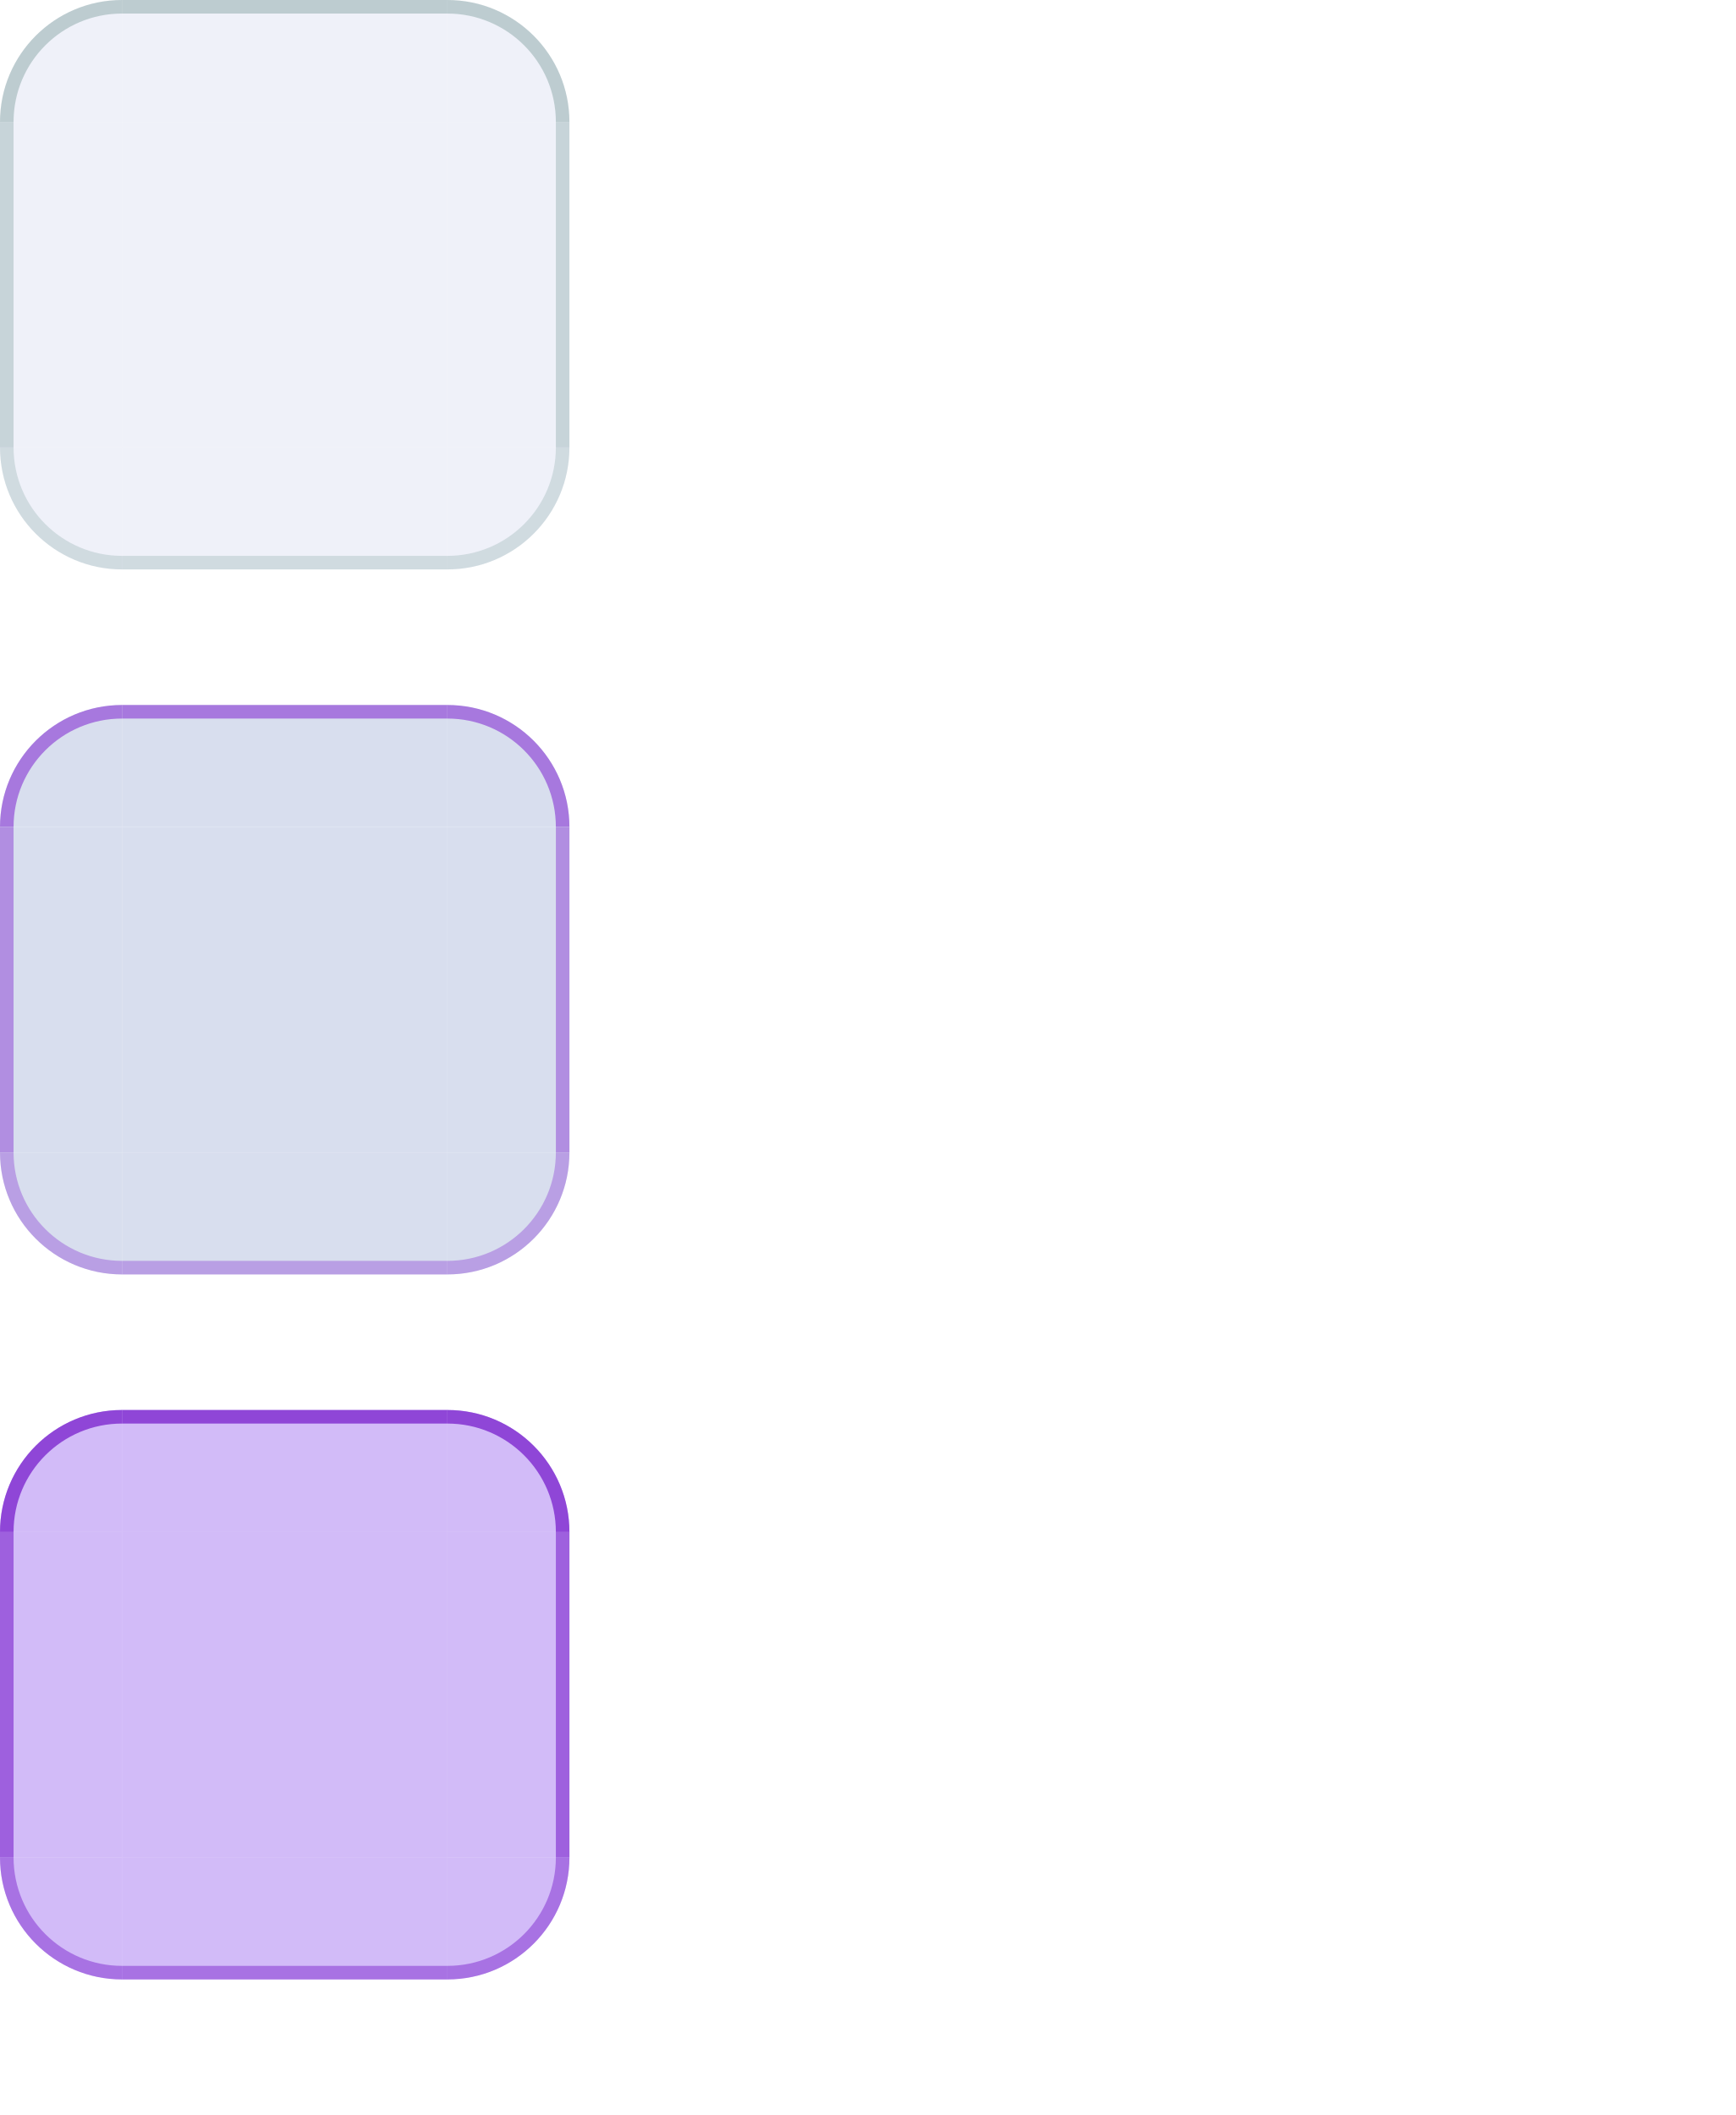
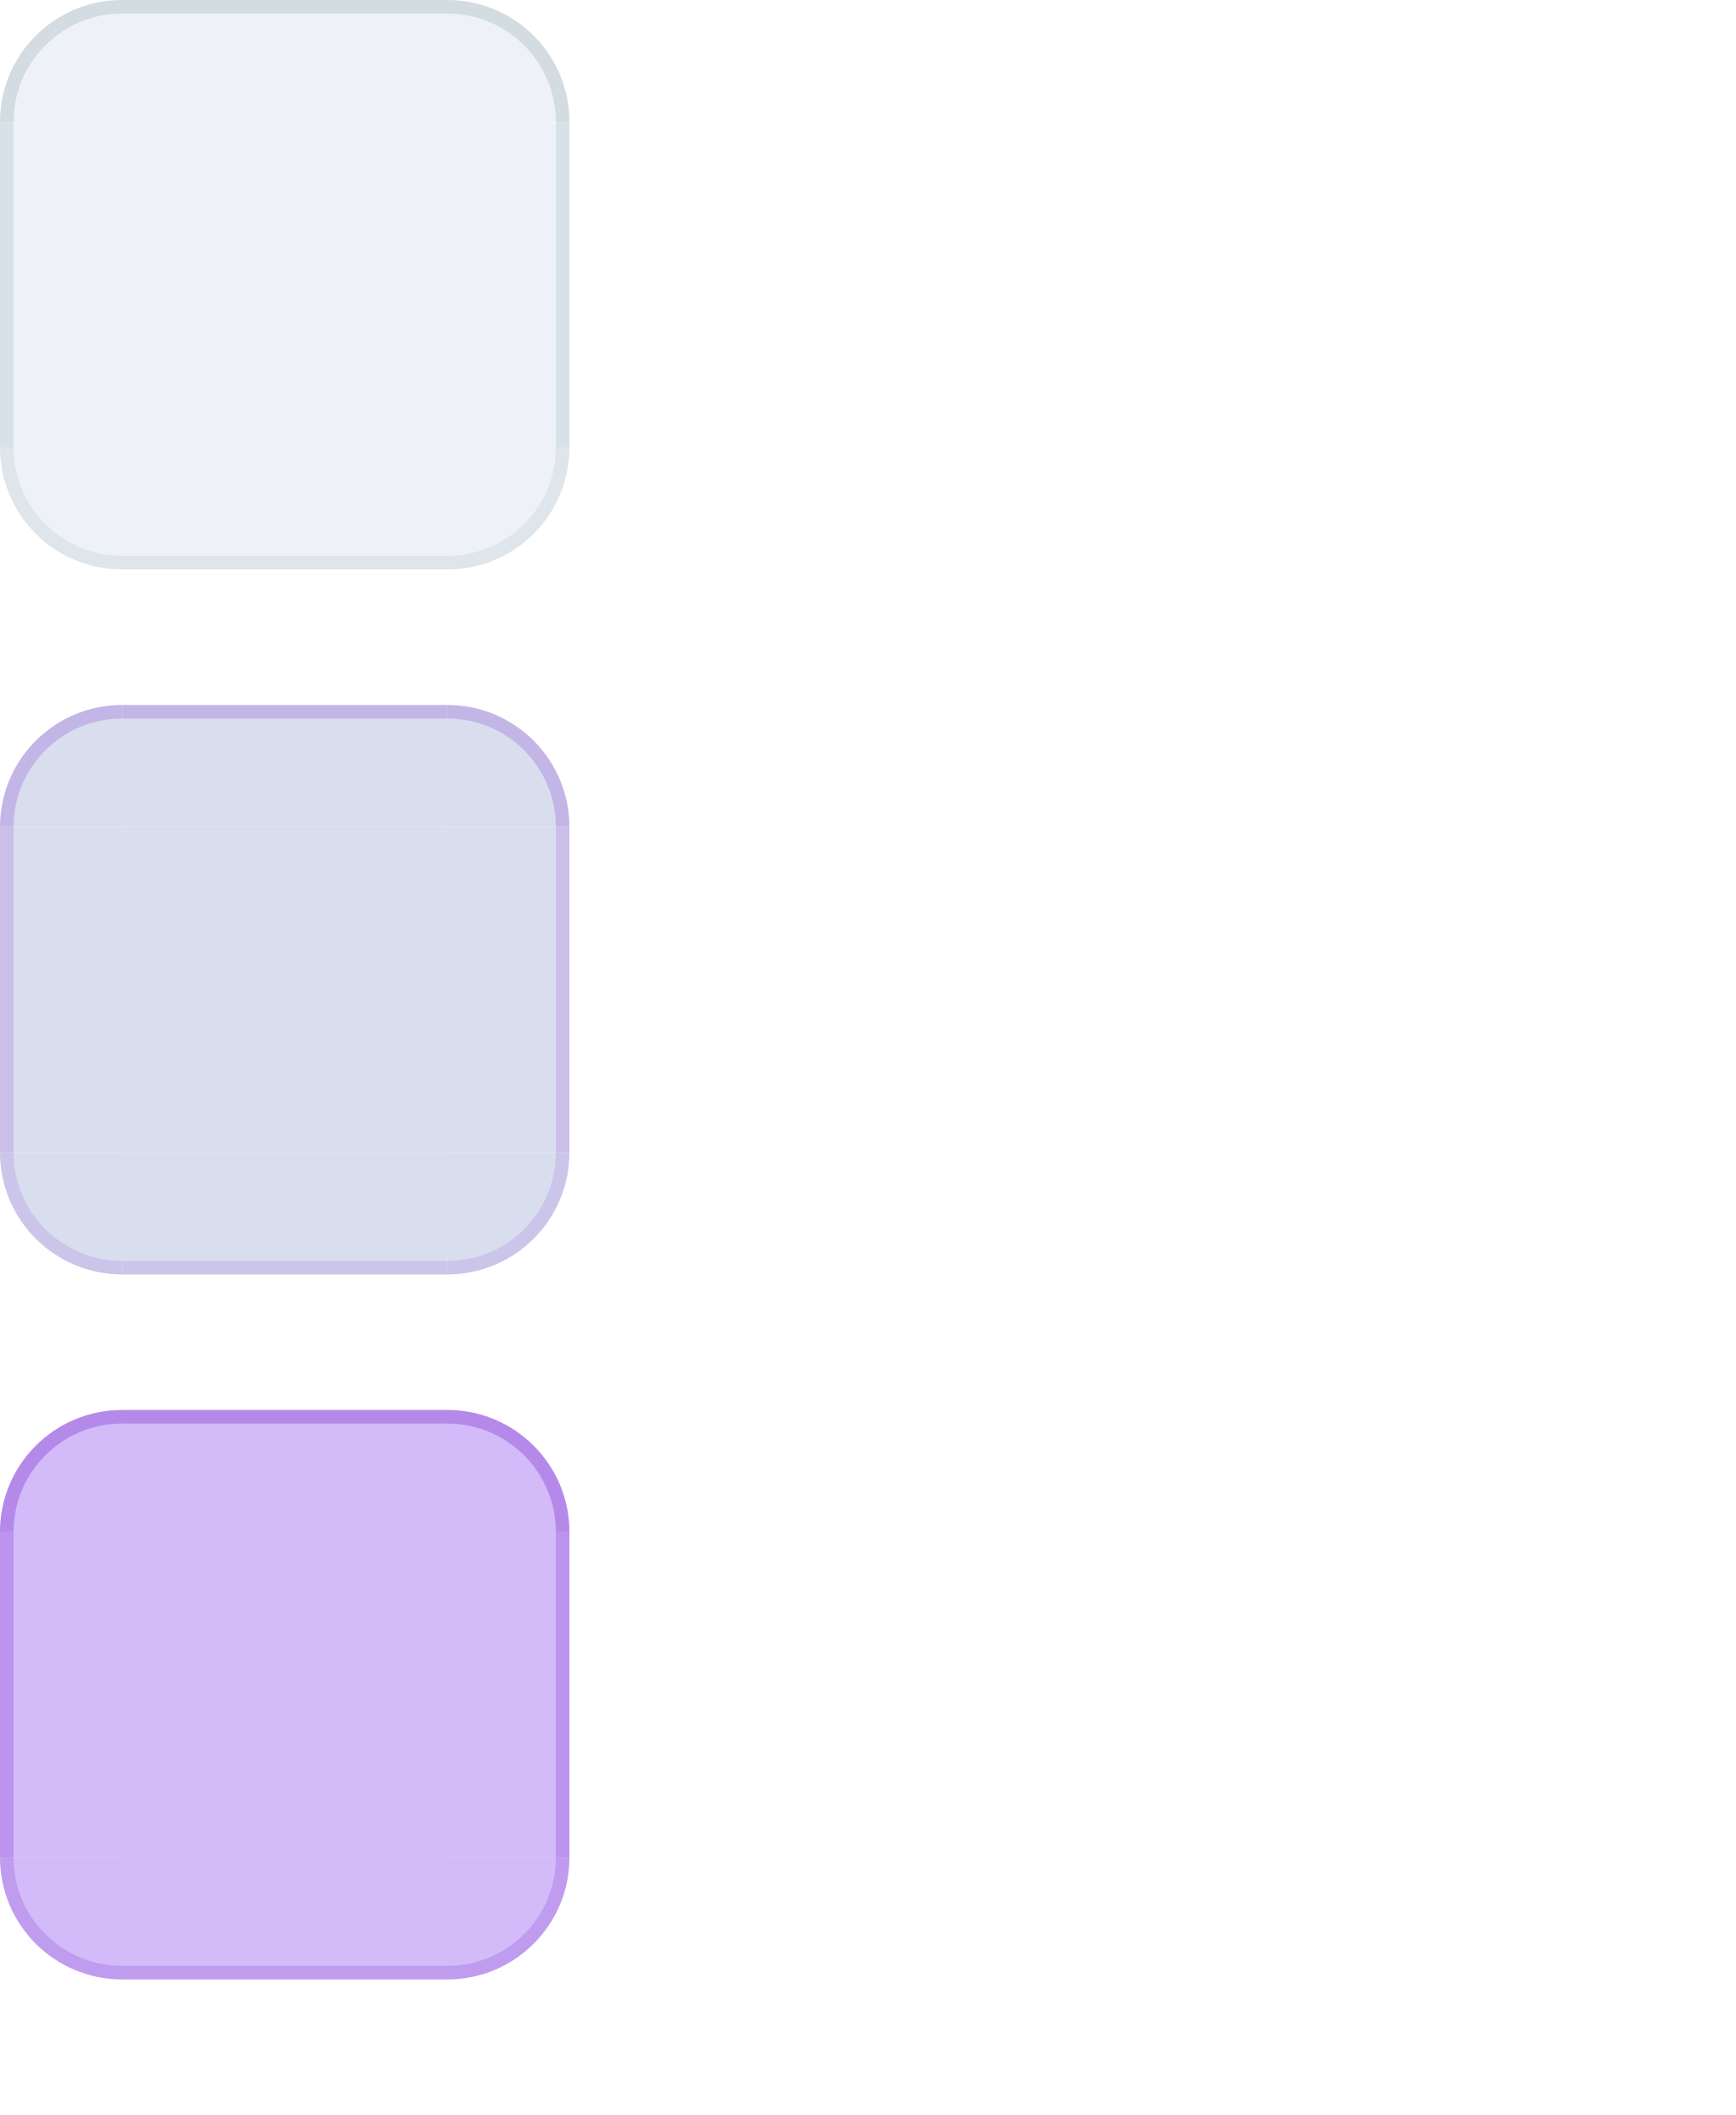
<svg xmlns="http://www.w3.org/2000/svg" width="128" height="156" viewBox="0 0 128 156">
  <style id="current-color-scheme" type="text/css">
    .ColorScheme-Background { color: #D5D9EE; }
    .ColorScheme-Highlight { color: #7C3AED; }
    .ColorScheme-Text { color: #17302E; }
    .ColorScheme-ButtonBackground { color: #CDD4E9; }
    .ColorScheme-ButtonText { color: #17302E; }
  </style>
  <g id="normal-topleft">
    <path d="M0 9A9 9 0 0 1 9 0V9H0Z" fill="#D5D9EE" fill-opacity="0.360" />
-     <path d="M0 9A9 9 0 0 1 9 0V1A8 8 0 0 0 1 9Z" fill="#527F79" fill-opacity="0.320" />
+     <path d="M0 9A9 9 0 0 1 9 0V1A8 8 0 0 0 1 9Z" fill="#527F79" fill-opacity="0.180" />
  </g>
  <g id="normal-topright">
    <path d="M33 0A9 9 0 0 1 42 9H33Z" fill="#D5D9EE" fill-opacity="0.360" />
-     <path d="M33 0A9 9 0 0 1 42 9H41A8 8 0 0 0 33 1Z" fill="#527F79" fill-opacity="0.320" />
+     <path d="M33 0A9 9 0 0 1 42 9H41A8 8 0 0 0 33 1Z" fill="#527F79" fill-opacity="0.180" />
  </g>
  <g id="normal-bottomleft">
    <path d="M0 33A9 9 0 0 0 9 42V33Z" fill="#D5D9EE" fill-opacity="0.360" />
-     <path d="M0 33A9 9 0 0 0 9 42V41A8 8 0 0 1 1 33Z" fill="#527F79" fill-opacity="0.198" />
+     <path d="M0 33A9 9 0 0 0 9 42V41A8 8 0 0 1 1 33Z" fill="#527F79" fill-opacity="0.112" />
  </g>
  <g id="normal-bottomright">
    <path d="M42 33A9 9 0 0 1 33 42V33Z" fill="#D5D9EE" fill-opacity="0.360" />
-     <path d="M42 33A9 9 0 0 1 33 42V41A8 8 0 0 0 41 33Z" fill="#527F79" fill-opacity="0.198" />
+     <path d="M42 33A9 9 0 0 1 33 42V41A8 8 0 0 0 41 33Z" fill="#527F79" fill-opacity="0.112" />
  </g>
  <g id="normal-top">
    <rect x="9" y="0" width="24" height="9" fill="#D5D9EE" fill-opacity="0.360" />
-     <rect x="9" y="0" width="24" height="1" fill="#527F79" fill-opacity="0.320" />
+     <rect x="9" y="0" width="24" height="1" fill="#527F79" fill-opacity="0.180" />
  </g>
  <g id="normal-bottom">
    <rect x="9" y="33" width="24" height="9" fill="#D5D9EE" fill-opacity="0.360" />
-     <rect x="9" y="41" width="24" height="1" fill="#527F79" fill-opacity="0.198" />
+     <rect x="9" y="41" width="24" height="1" fill="#527F79" fill-opacity="0.112" />
  </g>
  <g id="normal-left">
    <rect x="0" y="9" width="9" height="24" fill="#D5D9EE" fill-opacity="0.360" />
-     <rect x="0" y="9" width="1" height="24" fill="#527F79" fill-opacity="0.250" />
+     <rect x="0" y="9" width="1" height="24" fill="#527F79" fill-opacity="0.140" />
  </g>
  <g id="normal-right">
    <rect x="33" y="9" width="9" height="24" fill="#D5D9EE" fill-opacity="0.360" />
-     <rect x="41" y="9" width="1" height="24" fill="#527F79" fill-opacity="0.250" />
+     <rect x="41" y="9" width="1" height="24" fill="#527F79" fill-opacity="0.140" />
  </g>
  <rect id="normal-center" x="9" y="9" width="24" height="24" fill="#D5D9EE" fill-opacity="0.360" />
  <rect id="normal-hint-top-margin" x="47" y="0" width="3" height="7" fill="none" />
  <rect id="normal-hint-bottom-margin" x="47" y="9" width="3" height="7" fill="none" />
  <rect id="normal-hint-left-margin" x="52" y="0" width="7" height="3" fill="none" />
  <rect id="normal-hint-right-margin" x="52" y="5" width="7" height="3" fill="none" />
  <g id="hover-topleft">
    <path d="M0 61A9 9 0 0 1 9 52V61H0Z" fill="#CDD4E9" fill-opacity="0.780" />
-     <path d="M0 61A9 9 0 0 1 9 52V53A8 8 0 0 0 1 61Z" fill="#8B3FD4" fill-opacity="0.640" />
+     <path d="M0 61A9 9 0 0 1 9 52V53A8 8 0 0 0 1 61Z" fill="#8B3FD4" fill-opacity="0.250" />
  </g>
  <g id="hover-topright">
    <path d="M33 52A9 9 0 0 1 42 61H33Z" fill="#CDD4E9" fill-opacity="0.780" />
-     <path d="M33 52A9 9 0 0 1 42 61H41A8 8 0 0 0 33 53Z" fill="#8B3FD4" fill-opacity="0.640" />
+     <path d="M33 52A9 9 0 0 1 42 61H41A8 8 0 0 0 33 53Z" fill="#8B3FD4" fill-opacity="0.250" />
  </g>
  <g id="hover-bottomleft">
    <path d="M0 85A9 9 0 0 0 9 94V85Z" fill="#CDD4E9" fill-opacity="0.780" />
-     <path d="M0 85A9 9 0 0 0 9 94V93A8 8 0 0 1 1 85Z" fill="#8B3FD4" fill-opacity="0.397" />
+     <path d="M0 85A9 9 0 0 0 9 94V93A8 8 0 0 1 1 85Z" fill="#8B3FD4" fill-opacity="0.155" />
  </g>
  <g id="hover-bottomright">
    <path d="M42 85A9 9 0 0 1 33 94V85Z" fill="#CDD4E9" fill-opacity="0.780" />
-     <path d="M42 85A9 9 0 0 1 33 94V93A8 8 0 0 0 41 85Z" fill="#8B3FD4" fill-opacity="0.397" />
+     <path d="M42 85A9 9 0 0 1 33 94V93A8 8 0 0 0 41 85Z" fill="#8B3FD4" fill-opacity="0.155" />
  </g>
  <g id="hover-top">
    <rect x="9" y="52" width="24" height="9" fill="#CDD4E9" fill-opacity="0.780" />
-     <rect x="9" y="52" width="24" height="1" fill="#8B3FD4" fill-opacity="0.640" />
+     <rect x="9" y="52" width="24" height="1" fill="#8B3FD4" fill-opacity="0.250" />
  </g>
  <g id="hover-bottom">
    <rect x="9" y="85" width="24" height="9" fill="#CDD4E9" fill-opacity="0.780" />
-     <rect x="9" y="93" width="24" height="1" fill="#8B3FD4" fill-opacity="0.397" />
+     <rect x="9" y="93" width="24" height="1" fill="#8B3FD4" fill-opacity="0.155" />
  </g>
  <g id="hover-left">
    <rect x="0" y="61" width="9" height="24" fill="#CDD4E9" fill-opacity="0.780" />
-     <rect x="0" y="61" width="1" height="24" fill="#8B3FD4" fill-opacity="0.499" />
+     <rect x="0" y="61" width="1" height="24" fill="#8B3FD4" fill-opacity="0.195" />
  </g>
  <g id="hover-right">
    <rect x="33" y="61" width="9" height="24" fill="#CDD4E9" fill-opacity="0.780" />
-     <rect x="41" y="61" width="1" height="24" fill="#8B3FD4" fill-opacity="0.499" />
+     <rect x="41" y="61" width="1" height="24" fill="#8B3FD4" fill-opacity="0.195" />
  </g>
  <rect id="hover-center" x="9" y="61" width="24" height="24" fill="#CDD4E9" fill-opacity="0.780" />
  <rect id="hover-hint-top-margin" x="47" y="52" width="3" height="7" fill="none" />
  <rect id="hover-hint-bottom-margin" x="47" y="61" width="3" height="7" fill="none" />
  <rect id="hover-hint-left-margin" x="52" y="52" width="7" height="3" fill="none" />
  <rect id="hover-hint-right-margin" x="52" y="57" width="7" height="3" fill="none" />
  <g id="active-topleft">
    <path d="M0 113A9 9 0 0 1 9 104V113H0Z" fill="#7C3AED" fill-opacity="0.340" />
-     <path d="M0 113A9 9 0 0 1 9 104V105A8 8 0 0 0 1 113Z" fill="#8B3FD4" fill-opacity="0.940" />
+     <path d="M0 113A9 9 0 0 1 9 104V105A8 8 0 0 0 1 113Z" fill="#8B3FD4" fill-opacity="0.400" />
  </g>
  <g id="active-topright">
    <path d="M33 104A9 9 0 0 1 42 113H33Z" fill="#7C3AED" fill-opacity="0.340" />
-     <path d="M33 104A9 9 0 0 1 42 113H41A8 8 0 0 0 33 105Z" fill="#8B3FD4" fill-opacity="0.940" />
+     <path d="M33 104A9 9 0 0 1 42 113H41A8 8 0 0 0 33 105Z" fill="#8B3FD4" fill-opacity="0.400" />
  </g>
  <g id="active-bottomleft">
    <path d="M0 137A9 9 0 0 0 9 146V137Z" fill="#7C3AED" fill-opacity="0.340" />
-     <path d="M0 137A9 9 0 0 0 9 146V145A8 8 0 0 1 1 137Z" fill="#8B3FD4" fill-opacity="0.583" />
+     <path d="M0 137A9 9 0 0 0 9 146V145A8 8 0 0 1 1 137Z" fill="#8B3FD4" fill-opacity="0.248" />
  </g>
  <g id="active-bottomright">
    <path d="M42 137A9 9 0 0 1 33 146V137Z" fill="#7C3AED" fill-opacity="0.340" />
-     <path d="M42 137A9 9 0 0 1 33 146V145A8 8 0 0 0 41 137Z" fill="#8B3FD4" fill-opacity="0.583" />
+     <path d="M42 137A9 9 0 0 1 33 146V145A8 8 0 0 0 41 137Z" fill="#8B3FD4" fill-opacity="0.248" />
  </g>
  <g id="active-top">
    <rect x="9" y="104" width="24" height="9" fill="#7C3AED" fill-opacity="0.340" />
-     <rect x="9" y="104" width="24" height="1" fill="#8B3FD4" fill-opacity="0.940" />
+     <rect x="9" y="104" width="24" height="1" fill="#8B3FD4" fill-opacity="0.400" />
  </g>
  <g id="active-bottom">
    <rect x="9" y="137" width="24" height="9" fill="#7C3AED" fill-opacity="0.340" />
-     <rect x="9" y="145" width="24" height="1" fill="#8B3FD4" fill-opacity="0.583" />
+     <rect x="9" y="145" width="24" height="1" fill="#8B3FD4" fill-opacity="0.248" />
  </g>
  <g id="active-left">
    <rect x="0" y="113" width="9" height="24" fill="#7C3AED" fill-opacity="0.340" />
-     <rect x="0" y="113" width="1" height="24" fill="#8B3FD4" fill-opacity="0.733" />
+     <rect x="0" y="113" width="1" height="24" fill="#8B3FD4" fill-opacity="0.312" />
  </g>
  <g id="active-right">
    <rect x="33" y="113" width="9" height="24" fill="#7C3AED" fill-opacity="0.340" />
-     <rect x="41" y="113" width="1" height="24" fill="#8B3FD4" fill-opacity="0.733" />
+     <rect x="41" y="113" width="1" height="24" fill="#8B3FD4" fill-opacity="0.312" />
  </g>
  <rect id="active-center" x="9" y="113" width="24" height="24" fill="#7C3AED" fill-opacity="0.340" />
  <rect id="active-hint-top-margin" x="47" y="104" width="3" height="7" fill="none" />
  <rect id="active-hint-bottom-margin" x="47" y="113" width="3" height="7" fill="none" />
  <rect id="active-hint-left-margin" x="52" y="104" width="7" height="3" fill="none" />
  <rect id="active-hint-right-margin" x="52" y="109" width="7" height="3" fill="none" />
  <rect id="hint-tile-center" x="104" y="0" width="4" height="4" fill="none" />
</svg>
